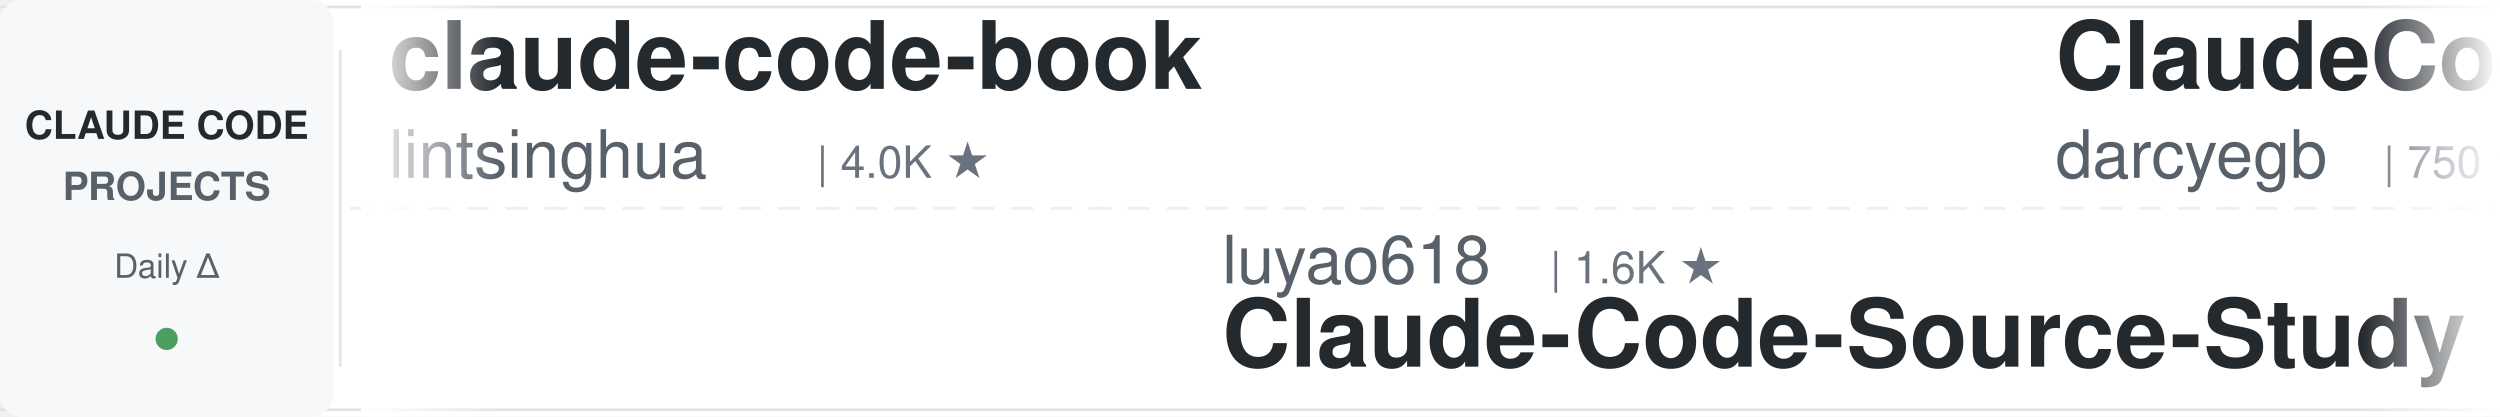
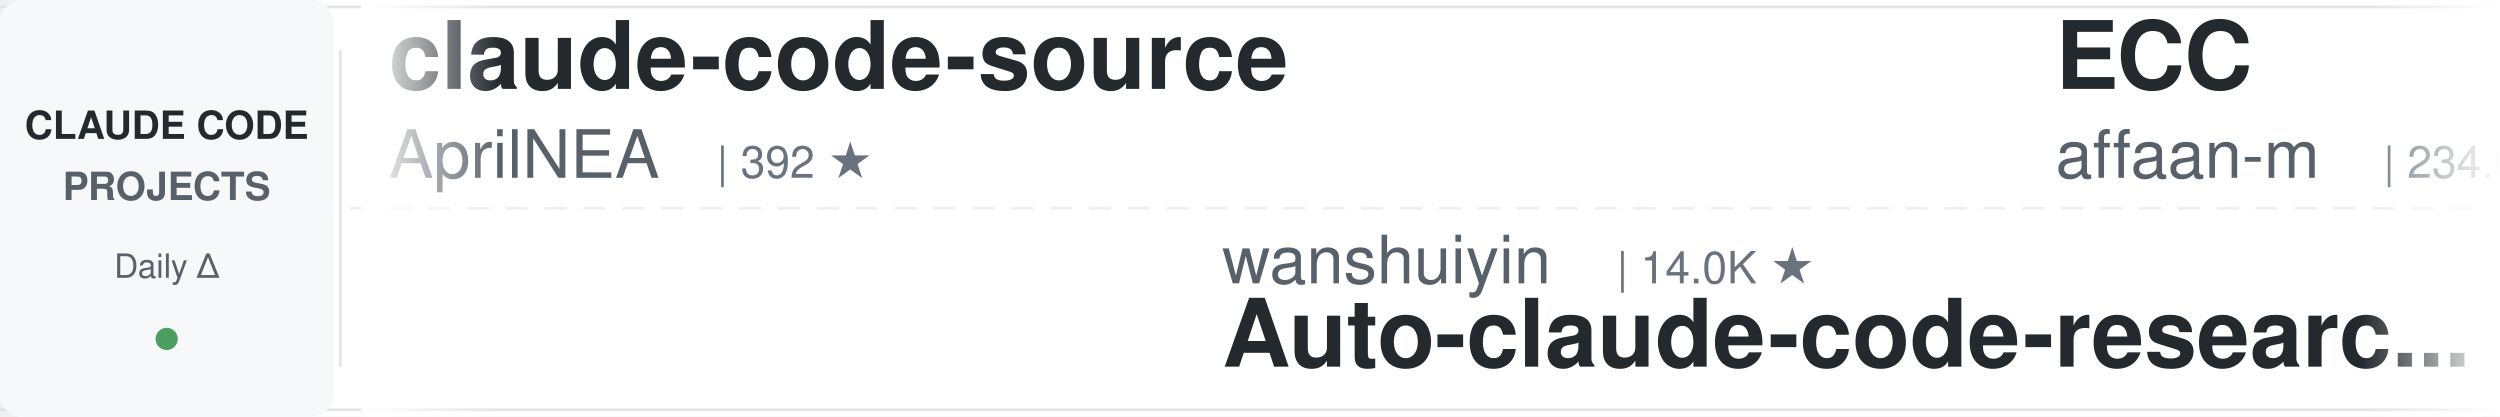
<svg xmlns="http://www.w3.org/2000/svg" width="900" height="150">
  <defs>
    <linearGradient id="leftFade" x1="0%" y1="0%" x2="100%" y2="0%">
      <stop offset="0%" style="stop-color:#ffffff;stop-opacity:1" />
      <stop offset="100%" style="stop-color:#ffffff;stop-opacity:0" />
    </linearGradient>
    <linearGradient id="rightFade" x1="0%" y1="0%" x2="100%" y2="0%">
      <stop offset="0%" style="stop-color:#ffffff;stop-opacity:0" />
      <stop offset="100%" style="stop-color:#ffffff;stop-opacity:1" />
    </linearGradient>
  </defs>
  <rect width="900" height="150" fill="#ffffff" rx="8" />
  <rect x="0" y="2" width="900" height="1" fill="#e1e4e8" />
  <rect x="0" y="147" width="900" height="1" fill="#e1e4e8" />
  <line x1="0" y1="75" x2="900" y2="75" stroke="#e1e4e8" stroke-width="1" stroke-dasharray="8 6" opacity="0.6" />
  <rect x="0" y="0" width="120" height="150" fill="#f6f8fa" rx="8" />
  <text x="60" y="50" font-family="-apple-system, BlinkMacSystemFont, 'Segoe UI', Helvetica, Arial, sans-serif" font-size="14" font-weight="600" fill="#24292e" text-anchor="middle">CLAUDE CODE</text>
  <text x="60" y="72" font-family="-apple-system, BlinkMacSystemFont, 'Segoe UI', Helvetica, Arial, sans-serif" font-size="14" font-weight="600" fill="#586069" text-anchor="middle">PROJECTS</text>
  <text x="60" y="100" font-family="-apple-system, BlinkMacSystemFont, 'Segoe UI', Helvetica, Arial, sans-serif" font-size="12" font-weight="500" fill="#586069" text-anchor="middle">Daily Δ</text>
  <circle cx="60" cy="122" r="4" fill="#22863a" opacity="0.8" />
  <rect x="122" y="18" width="1" height="114" fill="#e1e4e8" />
  <clipPath id="tickerClip">
    <rect x="130" y="0" width="770" height="150" />
  </clipPath>
  <g clip-path="url(#tickerClip)">
    <g id="tickerItems">
      <animateTransform attributeName="transform" attributeType="XML" type="translate" from="0 0" to="-3000 0" dur="54s" repeatCount="indefinite" />
      <g transform="translate(0, 0)">
-         <text x="140" y="32" font-family="-apple-system, BlinkMacSystemFont, 'Segoe UI', Helvetica, Arial, sans-serif" font-size="34" font-weight="600" fill="#24292e">claude-code-book</text>
-         <text x="140" y="64" font-family="-apple-system, BlinkMacSystemFont, 'Segoe UI', Helvetica, Arial, sans-serif" font-size="24" font-weight="400" fill="#586069">lintsinghua</text>
-         <text x="294" y="64" font-family="-apple-system, BlinkMacSystemFont, 'Segoe UI', Helvetica, Arial, sans-serif" font-size="16" font-weight="500" fill="#6a737d">| 4.0K ★</text>
+         <text x="140" y="32" font-family="-apple-system, BlinkMacSystemFont, 'Segoe UI', Helvetica, Arial, sans-serif" font-size="34" font-weight="600" fill="#24292e">claude-code-source</text>
+         <text x="140" y="64" font-family="-apple-system, BlinkMacSystemFont, 'Segoe UI', Helvetica, Arial, sans-serif" font-size="24" font-weight="400" fill="#586069">AprilNEA</text>
+         <text x="258" y="64" font-family="-apple-system, BlinkMacSystemFont, 'Segoe UI', Helvetica, Arial, sans-serif" font-size="16" font-weight="500" fill="#6a737d">| 392 ★</text>
      </g>
      <g transform="translate(300, 0)">
-         <text x="140" y="102" font-family="-apple-system, BlinkMacSystemFont, 'Segoe UI', Helvetica, Arial, sans-serif" font-size="24" font-weight="400" fill="#586069">luyao618</text>
-         <text x="258" y="102" font-family="-apple-system, BlinkMacSystemFont, 'Segoe UI', Helvetica, Arial, sans-serif" font-size="16" font-weight="500" fill="#6a737d">| 1.6K ★</text>
-         <text x="140" y="132" font-family="-apple-system, BlinkMacSystemFont, 'Segoe UI', Helvetica, Arial, sans-serif" font-size="34" font-weight="600" fill="#24292e">Claude-Code-Source-Study</text>
+         <text x="140" y="102" font-family="-apple-system, BlinkMacSystemFont, 'Segoe UI', Helvetica, Arial, sans-serif" font-size="24" font-weight="400" fill="#586069">wanshuiyin</text>
+         <text x="282" y="102" font-family="-apple-system, BlinkMacSystemFont, 'Segoe UI', Helvetica, Arial, sans-serif" font-size="16" font-weight="500" fill="#6a737d">| 14.0K ★</text>
+         <text x="140" y="132" font-family="-apple-system, BlinkMacSystemFont, 'Segoe UI', Helvetica, Arial, sans-serif" font-size="34" font-weight="600" fill="#24292e">Auto-claude-code-researc...</text>
      </g>
      <g transform="translate(600, 0)">
-         <text x="140" y="32" font-family="-apple-system, BlinkMacSystemFont, 'Segoe UI', Helvetica, Arial, sans-serif" font-size="34" font-weight="600" fill="#24292e">ClaudeCodeAgents</text>
-         <text x="140" y="64" font-family="-apple-system, BlinkMacSystemFont, 'Segoe UI', Helvetica, Arial, sans-serif" font-size="24" font-weight="400" fill="#586069">darcyegb</text>
-         <text x="258" y="64" font-family="-apple-system, BlinkMacSystemFont, 'Segoe UI', Helvetica, Arial, sans-serif" font-size="16" font-weight="500" fill="#6a737d">| 750 ★</text>
+         <text x="140" y="32" font-family="-apple-system, BlinkMacSystemFont, 'Segoe UI', Helvetica, Arial, sans-serif" font-size="34" font-weight="600" fill="#24292e">ECC</text>
+         <text x="140" y="64" font-family="-apple-system, BlinkMacSystemFont, 'Segoe UI', Helvetica, Arial, sans-serif" font-size="24" font-weight="400" fill="#586069">affaan-m</text>
+         <text x="258" y="64" font-family="-apple-system, BlinkMacSystemFont, 'Segoe UI', Helvetica, Arial, sans-serif" font-size="16" font-weight="500" fill="#6a737d">| 234.6K ★</text>
      </g>
      <g transform="translate(900, 0)">
-         <text x="140" y="102" font-family="-apple-system, BlinkMacSystemFont, 'Segoe UI', Helvetica, Arial, sans-serif" font-size="24" font-weight="400" fill="#586069">Njengah</text>
-         <text x="246" y="102" font-family="-apple-system, BlinkMacSystemFont, 'Segoe UI', Helvetica, Arial, sans-serif" font-size="16" font-weight="500" fill="#6a737d">| 1.9K ★</text>
-         <text x="140" y="132" font-family="-apple-system, BlinkMacSystemFont, 'Segoe UI', Helvetica, Arial, sans-serif" font-size="34" font-weight="600" fill="#24292e">claude-code-cheat-sheet</text>
+         <text x="140" y="102" font-family="-apple-system, BlinkMacSystemFont, 'Segoe UI', Helvetica, Arial, sans-serif" font-size="24" font-weight="400" fill="#586069">repowise-dev</text>
+         <text x="306" y="102" font-family="-apple-system, BlinkMacSystemFont, 'Segoe UI', Helvetica, Arial, sans-serif" font-size="16" font-weight="500" fill="#6a737d">| 1.2K ★</text>
+         <text x="140" y="132" font-family="-apple-system, BlinkMacSystemFont, 'Segoe UI', Helvetica, Arial, sans-serif" font-size="34" font-weight="600" fill="#24292e">claude-code-prompts</text>
      </g>
      <g transform="translate(1200, 0)">
-         <text x="140" y="32" font-family="-apple-system, BlinkMacSystemFont, 'Segoe UI', Helvetica, Arial, sans-serif" font-size="34" font-weight="600" fill="#24292e">everything-claude-code-z...</text>
-         <text x="140" y="64" font-family="-apple-system, BlinkMacSystemFont, 'Segoe UI', Helvetica, Arial, sans-serif" font-size="24" font-weight="400" fill="#586069">xu-xiang</text>
-         <text x="258" y="64" font-family="-apple-system, BlinkMacSystemFont, 'Segoe UI', Helvetica, Arial, sans-serif" font-size="16" font-weight="500" fill="#6a737d">| 1.8K ★</text>
+         <text x="140" y="32" font-family="-apple-system, BlinkMacSystemFont, 'Segoe UI', Helvetica, Arial, sans-serif" font-size="34" font-weight="600" fill="#24292e">skills</text>
+         <text x="140" y="64" font-family="-apple-system, BlinkMacSystemFont, 'Segoe UI', Helvetica, Arial, sans-serif" font-size="24" font-weight="400" fill="#586069">anthropics</text>
+         <text x="282" y="64" font-family="-apple-system, BlinkMacSystemFont, 'Segoe UI', Helvetica, Arial, sans-serif" font-size="16" font-weight="500" fill="#6a737d">| 164.8K ★</text>
      </g>
      <g transform="translate(1500, 0)">
-         <text x="140" y="102" font-family="-apple-system, BlinkMacSystemFont, 'Segoe UI', Helvetica, Arial, sans-serif" font-size="24" font-weight="400" fill="#586069">digitalsamba</text>
-         <text x="306" y="102" font-family="-apple-system, BlinkMacSystemFont, 'Segoe UI', Helvetica, Arial, sans-serif" font-size="16" font-weight="500" fill="#6a737d">| 1.9K ★</text>
-         <text x="140" y="132" font-family="-apple-system, BlinkMacSystemFont, 'Segoe UI', Helvetica, Arial, sans-serif" font-size="34" font-weight="600" fill="#24292e">claude-code-video-toolki...</text>
+         <text x="140" y="102" font-family="-apple-system, BlinkMacSystemFont, 'Segoe UI', Helvetica, Arial, sans-serif" font-size="24" font-weight="400" fill="#586069">alirezarezvani</text>
+         <text x="330" y="102" font-family="-apple-system, BlinkMacSystemFont, 'Segoe UI', Helvetica, Arial, sans-serif" font-size="16" font-weight="500" fill="#6a737d">| 23.4K ★</text>
+         <text x="140" y="132" font-family="-apple-system, BlinkMacSystemFont, 'Segoe UI', Helvetica, Arial, sans-serif" font-size="34" font-weight="600" fill="#24292e">claude-skills</text>
      </g>
      <g transform="translate(1800, 0)">
-         <text x="140" y="32" font-family="-apple-system, BlinkMacSystemFont, 'Segoe UI', Helvetica, Arial, sans-serif" font-size="34" font-weight="600" fill="#24292e">claude-code-source</text>
-         <text x="140" y="64" font-family="-apple-system, BlinkMacSystemFont, 'Segoe UI', Helvetica, Arial, sans-serif" font-size="24" font-weight="400" fill="#586069">hangsman</text>
-         <text x="258" y="64" font-family="-apple-system, BlinkMacSystemFont, 'Segoe UI', Helvetica, Arial, sans-serif" font-size="16" font-weight="500" fill="#6a737d">| 790 ★</text>
+         <text x="140" y="32" font-family="-apple-system, BlinkMacSystemFont, 'Segoe UI', Helvetica, Arial, sans-serif" font-size="34" font-weight="600" fill="#24292e">claude-code-templates</text>
+         <text x="140" y="64" font-family="-apple-system, BlinkMacSystemFont, 'Segoe UI', Helvetica, Arial, sans-serif" font-size="24" font-weight="400" fill="#586069">davila7</text>
+         <text x="246" y="64" font-family="-apple-system, BlinkMacSystemFont, 'Segoe UI', Helvetica, Arial, sans-serif" font-size="16" font-weight="500" fill="#6a737d">| 30.0K ★</text>
      </g>
      <g transform="translate(2100, 0)">
-         <text x="140" y="102" font-family="-apple-system, BlinkMacSystemFont, 'Segoe UI', Helvetica, Arial, sans-serif" font-size="24" font-weight="400" fill="#586069">feiskyer</text>
-         <text x="258" y="102" font-family="-apple-system, BlinkMacSystemFont, 'Segoe UI', Helvetica, Arial, sans-serif" font-size="16" font-weight="500" fill="#6a737d">| 1.6K ★</text>
-         <text x="140" y="132" font-family="-apple-system, BlinkMacSystemFont, 'Segoe UI', Helvetica, Arial, sans-serif" font-size="34" font-weight="600" fill="#24292e">claude-code-settings</text>
+         <text x="140" y="102" font-family="-apple-system, BlinkMacSystemFont, 'Segoe UI', Helvetica, Arial, sans-serif" font-size="24" font-weight="400" fill="#586069">Pimzino</text>
+         <text x="246" y="102" font-family="-apple-system, BlinkMacSystemFont, 'Segoe UI', Helvetica, Arial, sans-serif" font-size="16" font-weight="500" fill="#6a737d">| 3.8K ★</text>
+         <text x="140" y="132" font-family="-apple-system, BlinkMacSystemFont, 'Segoe UI', Helvetica, Arial, sans-serif" font-size="34" font-weight="600" fill="#24292e">claude-code-spec-workflo...</text>
      </g>
      <g transform="translate(2400, 0)">
-         <text x="140" y="32" font-family="-apple-system, BlinkMacSystemFont, 'Segoe UI', Helvetica, Arial, sans-serif" font-size="34" font-weight="600" fill="#24292e">claude-code-ultimate-gui...</text>
-         <text x="140" y="64" font-family="-apple-system, BlinkMacSystemFont, 'Segoe UI', Helvetica, Arial, sans-serif" font-size="24" font-weight="400" fill="#586069">FlorianBruniaux</text>
-         <text x="342" y="64" font-family="-apple-system, BlinkMacSystemFont, 'Segoe UI', Helvetica, Arial, sans-serif" font-size="16" font-weight="500" fill="#6a737d">| 5.6K ★</text>
+         <text x="140" y="32" font-family="-apple-system, BlinkMacSystemFont, 'Segoe UI', Helvetica, Arial, sans-serif" font-size="34" font-weight="600" fill="#24292e">claude-code-from-source</text>
+         <text x="140" y="64" font-family="-apple-system, BlinkMacSystemFont, 'Segoe UI', Helvetica, Arial, sans-serif" font-size="24" font-weight="400" fill="#586069">alejandrobalderas</text>
+         <text x="366" y="64" font-family="-apple-system, BlinkMacSystemFont, 'Segoe UI', Helvetica, Arial, sans-serif" font-size="16" font-weight="500" fill="#6a737d">| 2.7K ★</text>
      </g>
      <g transform="translate(2700, 0)">
-         <text x="140" y="102" font-family="-apple-system, BlinkMacSystemFont, 'Segoe UI', Helvetica, Arial, sans-serif" font-size="24" font-weight="400" fill="#586069">Alishahryar1</text>
-         <text x="306" y="102" font-family="-apple-system, BlinkMacSystemFont, 'Segoe UI', Helvetica, Arial, sans-serif" font-size="16" font-weight="500" fill="#6a737d">| 42.7K ★</text>
-         <text x="140" y="132" font-family="-apple-system, BlinkMacSystemFont, 'Segoe UI', Helvetica, Arial, sans-serif" font-size="34" font-weight="600" fill="#24292e">free-claude-code</text>
+         <text x="140" y="102" font-family="-apple-system, BlinkMacSystemFont, 'Segoe UI', Helvetica, Arial, sans-serif" font-size="24" font-weight="400" fill="#586069">ykdojo</text>
+         <text x="234" y="102" font-family="-apple-system, BlinkMacSystemFont, 'Segoe UI', Helvetica, Arial, sans-serif" font-size="16" font-weight="500" fill="#6a737d">| 9.5K ★</text>
+         <text x="140" y="132" font-family="-apple-system, BlinkMacSystemFont, 'Segoe UI', Helvetica, Arial, sans-serif" font-size="34" font-weight="600" fill="#24292e">claude-code-tips</text>
      </g>
      <g transform="translate(3000, 0)">
-         <text x="140" y="32" font-family="-apple-system, BlinkMacSystemFont, 'Segoe UI', Helvetica, Arial, sans-serif" font-size="34" font-weight="600" fill="#24292e">claude-code-book</text>
-         <text x="140" y="64" font-family="-apple-system, BlinkMacSystemFont, 'Segoe UI', Helvetica, Arial, sans-serif" font-size="24" font-weight="400" fill="#586069">lintsinghua</text>
-         <text x="294" y="64" font-family="-apple-system, BlinkMacSystemFont, 'Segoe UI', Helvetica, Arial, sans-serif" font-size="16" font-weight="500" fill="#6a737d">| 4.0K ★</text>
+         <text x="140" y="32" font-family="-apple-system, BlinkMacSystemFont, 'Segoe UI', Helvetica, Arial, sans-serif" font-size="34" font-weight="600" fill="#24292e">claude-code-source</text>
+         <text x="140" y="64" font-family="-apple-system, BlinkMacSystemFont, 'Segoe UI', Helvetica, Arial, sans-serif" font-size="24" font-weight="400" fill="#586069">AprilNEA</text>
+         <text x="258" y="64" font-family="-apple-system, BlinkMacSystemFont, 'Segoe UI', Helvetica, Arial, sans-serif" font-size="16" font-weight="500" fill="#6a737d">| 392 ★</text>
      </g>
      <g transform="translate(3300, 0)">
-         <text x="140" y="102" font-family="-apple-system, BlinkMacSystemFont, 'Segoe UI', Helvetica, Arial, sans-serif" font-size="24" font-weight="400" fill="#586069">luyao618</text>
-         <text x="258" y="102" font-family="-apple-system, BlinkMacSystemFont, 'Segoe UI', Helvetica, Arial, sans-serif" font-size="16" font-weight="500" fill="#6a737d">| 1.6K ★</text>
-         <text x="140" y="132" font-family="-apple-system, BlinkMacSystemFont, 'Segoe UI', Helvetica, Arial, sans-serif" font-size="34" font-weight="600" fill="#24292e">Claude-Code-Source-Study</text>
+         <text x="140" y="102" font-family="-apple-system, BlinkMacSystemFont, 'Segoe UI', Helvetica, Arial, sans-serif" font-size="24" font-weight="400" fill="#586069">wanshuiyin</text>
+         <text x="282" y="102" font-family="-apple-system, BlinkMacSystemFont, 'Segoe UI', Helvetica, Arial, sans-serif" font-size="16" font-weight="500" fill="#6a737d">| 14.0K ★</text>
+         <text x="140" y="132" font-family="-apple-system, BlinkMacSystemFont, 'Segoe UI', Helvetica, Arial, sans-serif" font-size="34" font-weight="600" fill="#24292e">Auto-claude-code-researc...</text>
      </g>
      <g transform="translate(3600, 0)">
-         <text x="140" y="32" font-family="-apple-system, BlinkMacSystemFont, 'Segoe UI', Helvetica, Arial, sans-serif" font-size="34" font-weight="600" fill="#24292e">ClaudeCodeAgents</text>
-         <text x="140" y="64" font-family="-apple-system, BlinkMacSystemFont, 'Segoe UI', Helvetica, Arial, sans-serif" font-size="24" font-weight="400" fill="#586069">darcyegb</text>
-         <text x="258" y="64" font-family="-apple-system, BlinkMacSystemFont, 'Segoe UI', Helvetica, Arial, sans-serif" font-size="16" font-weight="500" fill="#6a737d">| 750 ★</text>
+         <text x="140" y="32" font-family="-apple-system, BlinkMacSystemFont, 'Segoe UI', Helvetica, Arial, sans-serif" font-size="34" font-weight="600" fill="#24292e">ECC</text>
+         <text x="140" y="64" font-family="-apple-system, BlinkMacSystemFont, 'Segoe UI', Helvetica, Arial, sans-serif" font-size="24" font-weight="400" fill="#586069">affaan-m</text>
+         <text x="258" y="64" font-family="-apple-system, BlinkMacSystemFont, 'Segoe UI', Helvetica, Arial, sans-serif" font-size="16" font-weight="500" fill="#6a737d">| 234.6K ★</text>
      </g>
      <g transform="translate(3900, 0)">
-         <text x="140" y="102" font-family="-apple-system, BlinkMacSystemFont, 'Segoe UI', Helvetica, Arial, sans-serif" font-size="24" font-weight="400" fill="#586069">Njengah</text>
-         <text x="246" y="102" font-family="-apple-system, BlinkMacSystemFont, 'Segoe UI', Helvetica, Arial, sans-serif" font-size="16" font-weight="500" fill="#6a737d">| 1.9K ★</text>
-         <text x="140" y="132" font-family="-apple-system, BlinkMacSystemFont, 'Segoe UI', Helvetica, Arial, sans-serif" font-size="34" font-weight="600" fill="#24292e">claude-code-cheat-sheet</text>
+         <text x="140" y="102" font-family="-apple-system, BlinkMacSystemFont, 'Segoe UI', Helvetica, Arial, sans-serif" font-size="24" font-weight="400" fill="#586069">repowise-dev</text>
+         <text x="306" y="102" font-family="-apple-system, BlinkMacSystemFont, 'Segoe UI', Helvetica, Arial, sans-serif" font-size="16" font-weight="500" fill="#6a737d">| 1.2K ★</text>
+         <text x="140" y="132" font-family="-apple-system, BlinkMacSystemFont, 'Segoe UI', Helvetica, Arial, sans-serif" font-size="34" font-weight="600" fill="#24292e">claude-code-prompts</text>
      </g>
    </g>
  </g>
  <rect x="130" y="0" width="50" height="150" fill="url(#leftFade)" />
  <rect x="850" y="0" width="50" height="150" fill="url(#rightFade)" />
</svg>
